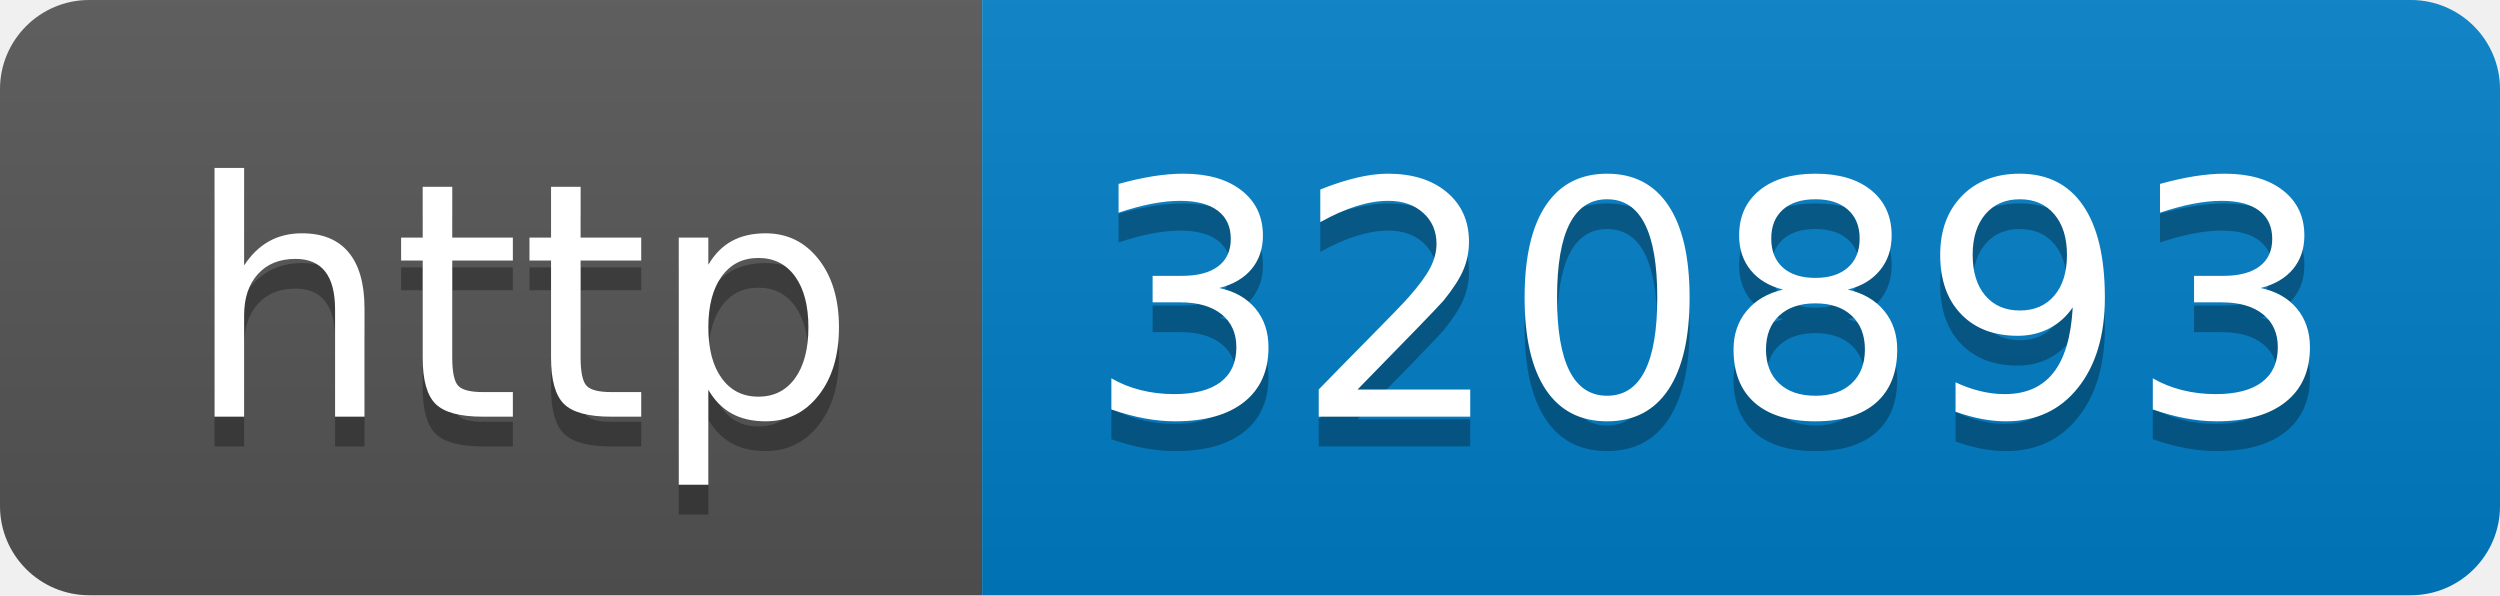
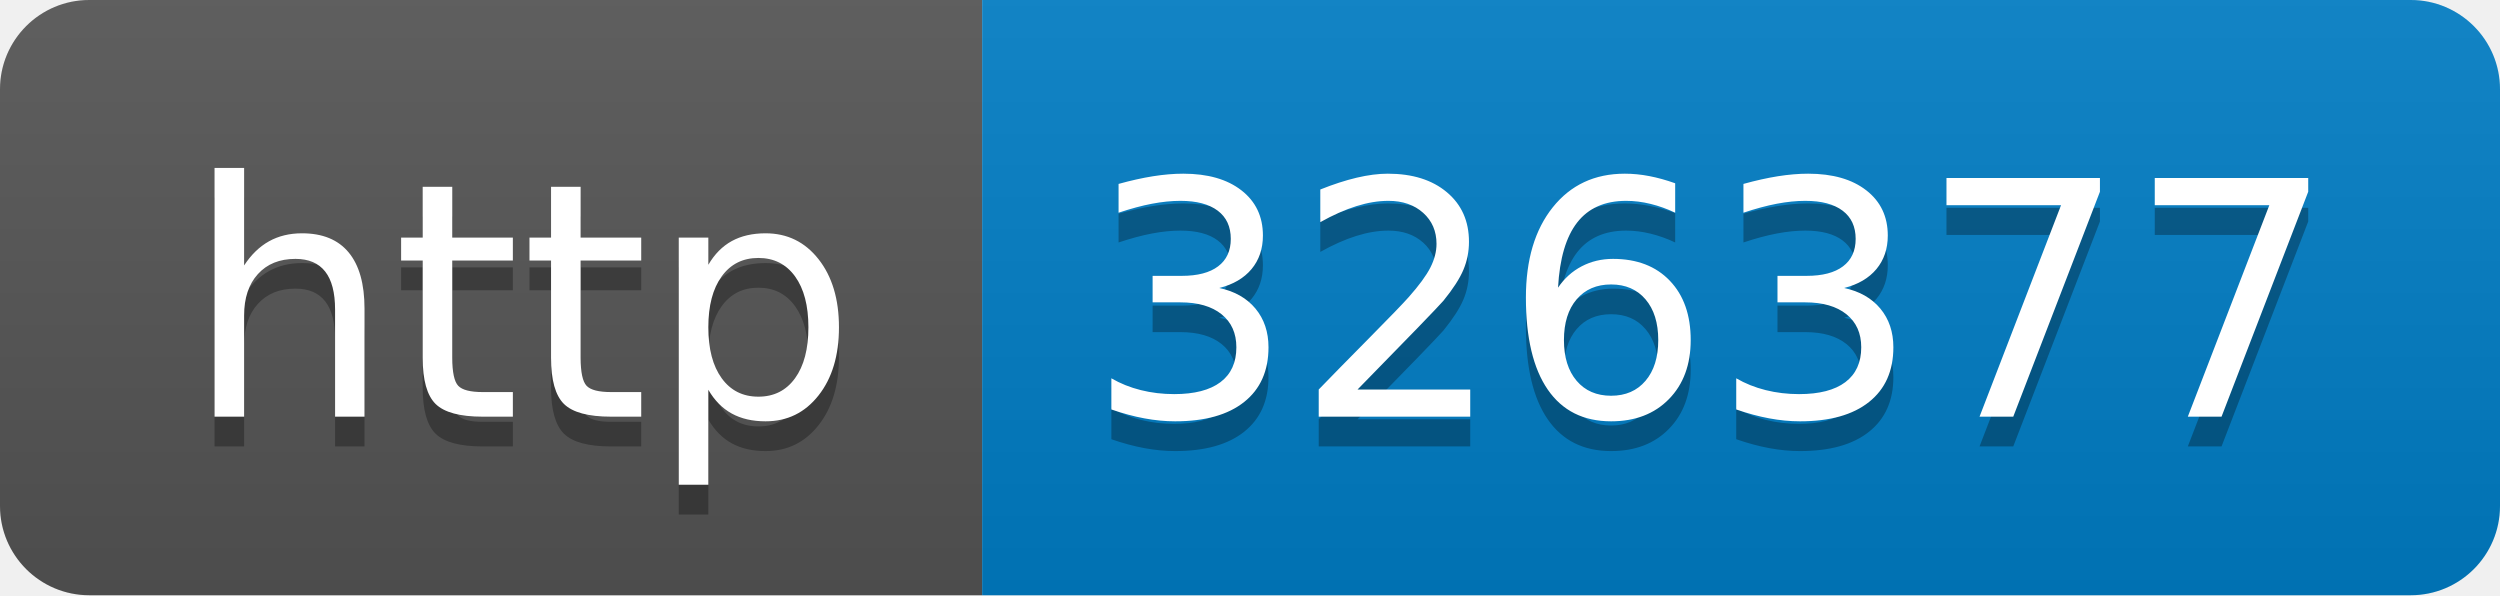
- <svg xmlns="http://www.w3.org/2000/svg" width="84" height="20" role="img" aria-label="http: 320893">
+ <svg xmlns="http://www.w3.org/2000/svg" width="84" height="20" role="img" aria-label="http: 326377">
  <linearGradient id="s" x2="0" y2="100%">
    <stop offset="0" stop-color="#bbb" stop-opacity=".1" />
    <stop offset="1" stop-opacity=".1" />
  </linearGradient>
  <clipPath id="r">
    <rect width="84" height="20" rx="3" fill="#fff" />
  </clipPath>
  <g clip-path="url(#r)">
    <rect width="33" height="20" fill="#555" />
    <rect x="33" width="51" height="20" fill="#007ec6" />
    <rect width="84" height="20" fill="url(#s)" />
  </g>
  <g fill="#fff" text-anchor="middle" font-family="Verdana,Geneva,DejaVu Sans,sans-serif" text-rendering="geometricPrecision" font-size="110">
    <text aria-hidden="true" x="175" y="150" fill="#010101" fill-opacity=".3" transform="scale(.1)" textLength="230">http</text>
    <text x="175" y="140" transform="scale(.1)" fill="#fff" textLength="230">http</text>
-     <text aria-hidden="true" x="575" y="150" fill="#010101" fill-opacity=".3" transform="scale(.1)" textLength="410">320893</text>
-     <text x="575" y="140" transform="scale(.1)" fill="#fff" textLength="410">320893</text>
+     <text aria-hidden="true" x="575" y="150" fill="#010101" fill-opacity=".3" transform="scale(.1)" textLength="410">326377</text>
+     <text x="575" y="140" transform="scale(.1)" fill="#fff" textLength="410">326377</text>
  </g>
</svg>
